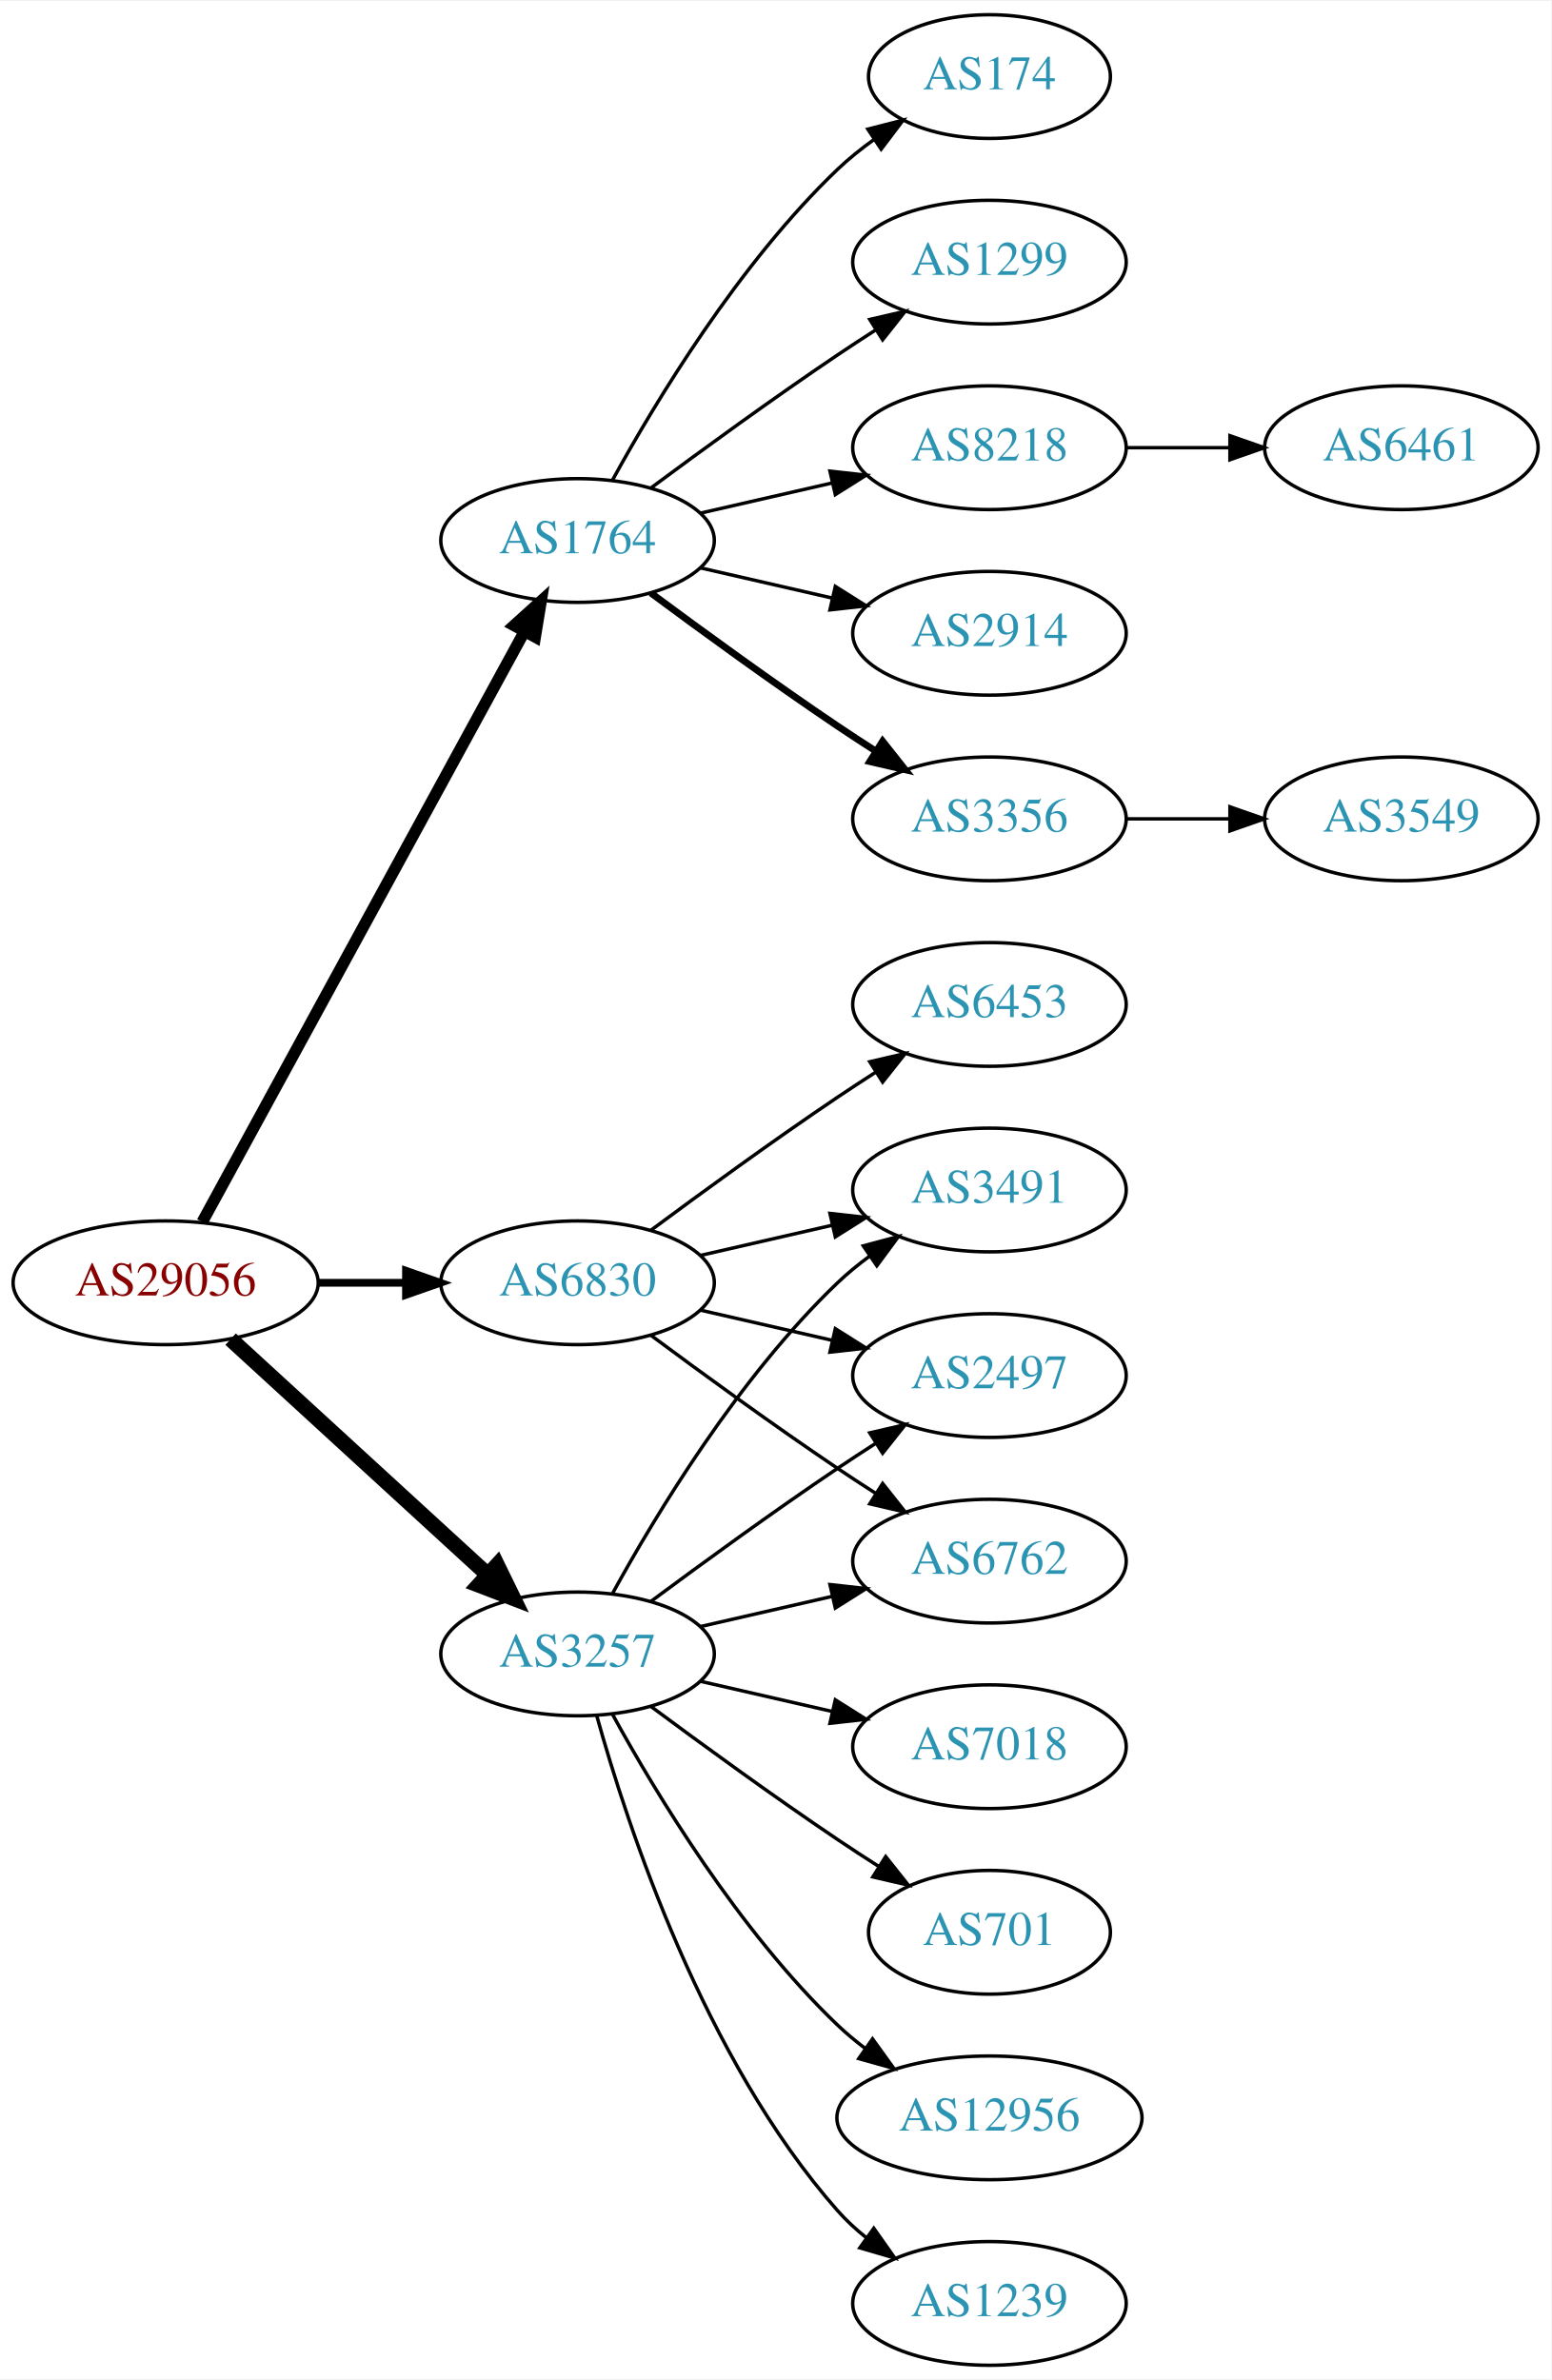
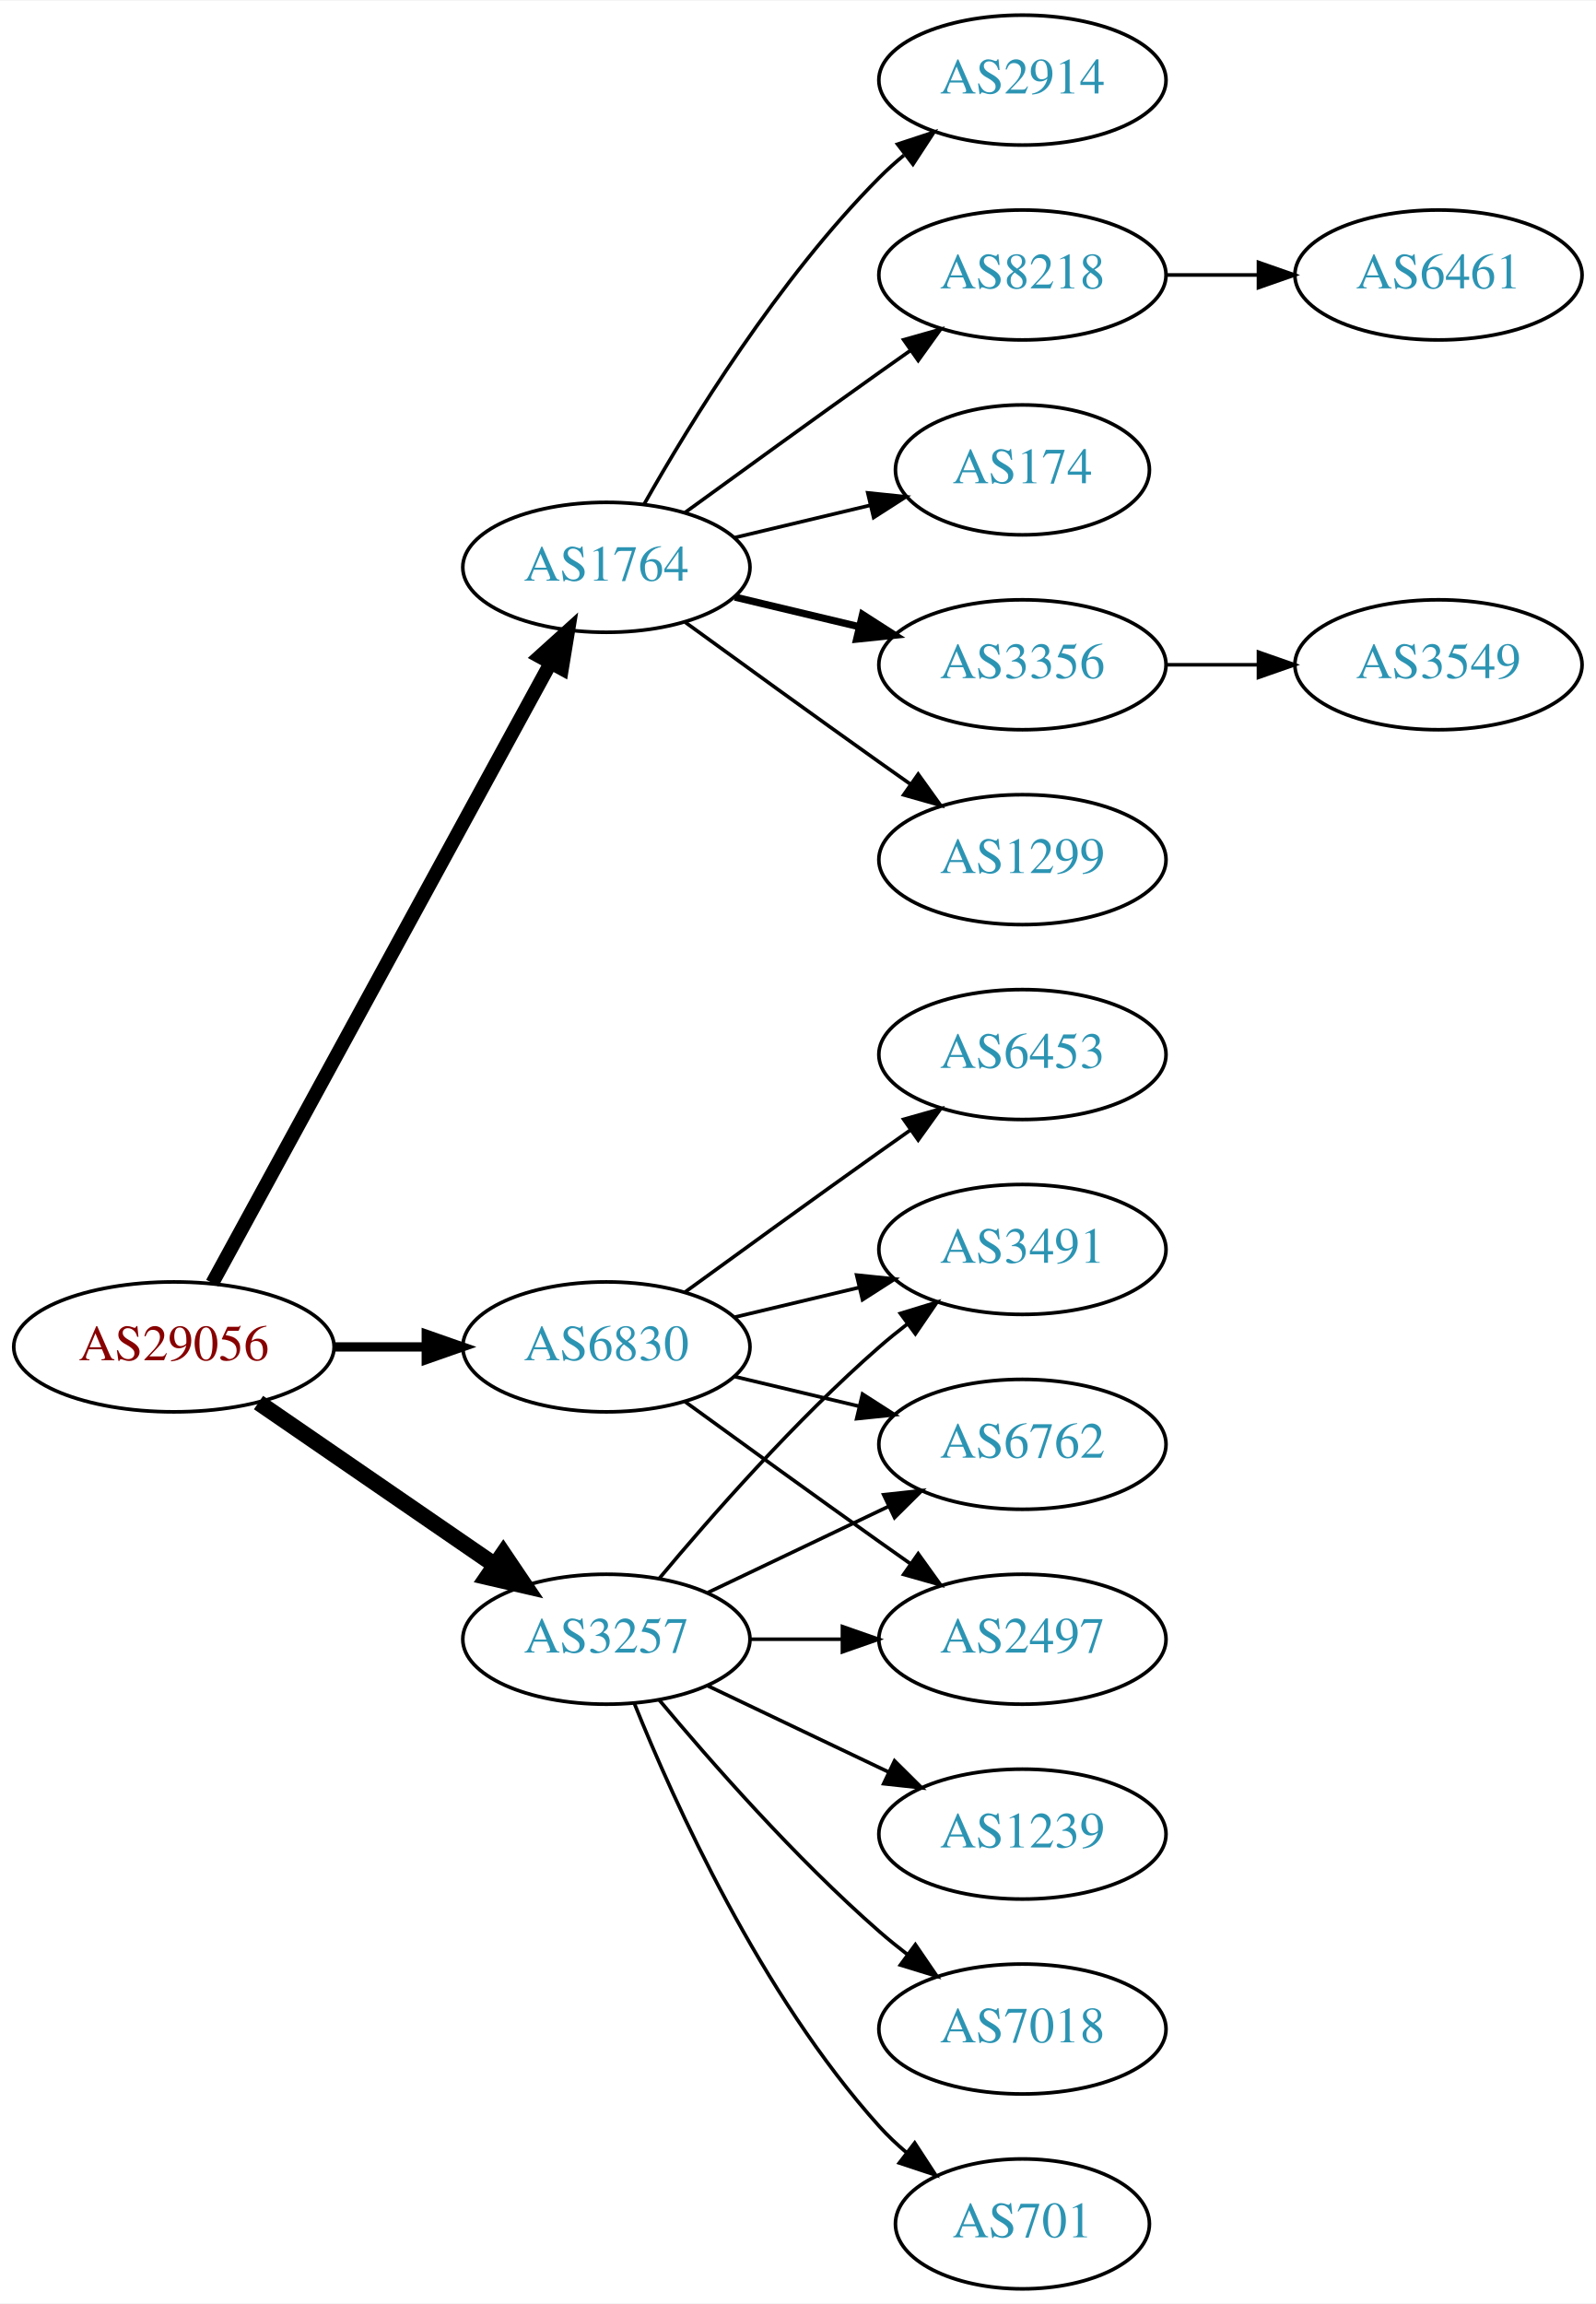
- <svg xmlns="http://www.w3.org/2000/svg" xmlns:xlink="http://www.w3.org/1999/xlink" width="451pt" height="692pt" viewBox="0.00 0.00 451.37 692.00">
-   <g id="graph0" class="graph" transform="scale(1 1) rotate(0) translate(4 688)">
-     <polygon fill="white" stroke="none" points="-4,4 -4,-688 447.37,-688 447.37,4 -4,4" />
+ <svg xmlns="http://www.w3.org/2000/svg" xmlns:xlink="http://www.w3.org/1999/xlink" width="442pt" height="638pt" viewBox="0.00 0.00 442.27 638.00">
+   <g id="graph0" class="graph" transform="scale(1 1) rotate(0) translate(4 634)">
+     <polygon fill="white" stroke="none" points="-4,4 -4,-634 438.271,-634 438.271,4 -4,4" />
    <g id="node1" class="node">
      <g id="a_node1">
        <a xlink:href="/asn/29056" xlink:title="AS29056 ~ Citycom Telekommunikation GmbH [AT]">
-           <ellipse fill="#ffffff" stroke="black" cx="44.196" cy="-315" rx="44.393" ry="18" />
-           <text text-anchor="middle" x="44.196" y="-311.3" font-family="Times,serif" font-size="14.00" fill="#880000">AS29056</text>
+           <ellipse fill="#ffffff" stroke="black" cx="44.196" cy="-261" rx="44.393" ry="18" />
+           <text text-anchor="middle" x="44.196" y="-257.3" font-family="Times,serif" font-size="14.00" fill="#880000">AS29056</text>
        </a>
      </g>
    </g>
    <g id="node2" class="node">
      <g id="a_node2">
        <a xlink:href="/asn/1764" xlink:title="AS1764 ~ NEXTLAYER-AS [AT]">
-           <ellipse fill="#ffffff" stroke="black" cx="164.039" cy="-531" rx="39.794" ry="18" />
-           <text text-anchor="middle" x="164.039" y="-527.3" font-family="Times,serif" font-size="14.00" fill="#2c94b3">AS1764</text>
+           <ellipse fill="#ffffff" stroke="black" cx="164.039" cy="-477" rx="39.794" ry="18" />
+           <text text-anchor="middle" x="164.039" y="-473.3" font-family="Times,serif" font-size="14.00" fill="#2c94b3">AS1764</text>
        </a>
      </g>
    </g>
    <g id="edge1" class="edge">
-       <path fill="none" stroke="black" stroke-width="3.375" d="M54.84,-332.676C75.521,-370.584 124.234,-459.873 148.613,-504.559" />
-       <polygon fill="black" stroke="black" stroke-width="3.375" points="145.565,-506.28 153.427,-513.383 151.71,-502.928 145.565,-506.28" />
+       <path fill="none" stroke="black" stroke-width="3.857" d="M54.84,-278.676C75.521,-316.584 124.234,-405.873 148.613,-450.559" />
+       <polygon fill="black" stroke="black" stroke-width="3.857" points="145.565,-452.28 153.427,-459.383 151.71,-448.928 145.565,-452.28" />
    </g>
    <g id="node3" class="node">
      <g id="a_node3">
        <a xlink:href="/asn/3257" xlink:title="AS3257 ~ GTT [DE]">
-           <ellipse fill="#ffffff" stroke="black" cx="164.039" cy="-207" rx="39.794" ry="18" />
-           <text text-anchor="middle" x="164.039" y="-203.3" font-family="Times,serif" font-size="14.00" fill="#2c94b3">AS3257</text>
+           <ellipse fill="#ffffff" stroke="black" cx="164.039" cy="-180" rx="39.794" ry="18" />
+           <text text-anchor="middle" x="164.039" y="-176.3" font-family="Times,serif" font-size="14.00" fill="#2c94b3">AS3257</text>
        </a>
      </g>
    </g>
    <g id="edge2" class="edge">
-       <path fill="none" stroke="black" stroke-width="4.5" d="M63.094,-298.597C83.022,-280.333 115.38,-250.678 137.857,-230.079" />
-       <polygon fill="black" stroke="black" stroke-width="4.5" points="140.647,-232.863 145.359,-223.203 135.326,-227.057 140.647,-232.863" />
+       <path fill="none" stroke="black" stroke-width="4.5" d="M67.639,-245.574C86.22,-232.802 112.781,-214.545 133.161,-200.537" />
+       <polygon fill="black" stroke="black" stroke-width="4.5" points="135.464,-203.731 141.475,-194.822 131.003,-197.242 135.464,-203.731" />
    </g>
    <g id="node4" class="node">
      <g id="a_node4">
        <a xlink:href="/asn/6830" xlink:title="AS6830 ~ LGI-UPC [AT]">
-           <ellipse fill="#ffffff" stroke="black" cx="164.039" cy="-315" rx="39.794" ry="18" />
-           <text text-anchor="middle" x="164.039" y="-311.3" font-family="Times,serif" font-size="14.00" fill="#2c94b3">AS6830</text>
+           <ellipse fill="#ffffff" stroke="black" cx="164.039" cy="-261" rx="39.794" ry="18" />
+           <text text-anchor="middle" x="164.039" y="-257.3" font-family="Times,serif" font-size="14.00" fill="#2c94b3">AS6830</text>
        </a>
      </g>
    </g>
    <g id="edge3" class="edge">
-       <path fill="none" stroke="black" stroke-width="2.25" d="M88.407,-315C96.72,-315 105.482,-315 113.965,-315" />
-       <polygon fill="black" stroke="black" stroke-width="2.25" points="114.123,-318.5 124.123,-315 114.123,-311.5 114.123,-318.5" />
+       <path fill="none" stroke="black" stroke-width="2.571" d="M88.407,-261C96.72,-261 105.482,-261 113.965,-261" />
+       <polygon fill="black" stroke="black" stroke-width="2.571" points="114.123,-264.5 124.123,-261 114.123,-257.5 114.123,-264.5" />
    </g>
    <g id="node5" class="node">
      <g id="a_node5">
-         <a xlink:href="/asn/3356" xlink:title="AS3356 ~ Level 3 Parent, LLC [US]">
-           <ellipse fill="#ffffff" stroke="black" cx="283.881" cy="-450" rx="39.794" ry="18" />
-           <text text-anchor="middle" x="283.881" y="-446.3" font-family="Times,serif" font-size="14.00" fill="#2c94b3">AS3356</text>
+         <a xlink:href="/asn/8218" xlink:title="AS8218 ~ legacy Neotelecoms [FR]">
+           <ellipse fill="#ffffff" stroke="black" cx="279.332" cy="-558" rx="39.794" ry="18" />
+           <text text-anchor="middle" x="279.332" y="-554.3" font-family="Times,serif" font-size="14.00" fill="#2c94b3">AS8218</text>
        </a>
      </g>
    </g>
    <g id="edge4" class="edge">
-       <path fill="none" stroke="black" stroke-width="2" d="M185.369,-515.723C200.231,-504.696 220.976,-489.593 239.685,-477 243.234,-474.611 246.984,-472.161 250.733,-469.758" />
-       <polygon fill="black" stroke="black" stroke-width="2" points="252.801,-472.591 259.381,-464.288 249.059,-466.675 252.801,-472.591" />
+       <path fill="none" stroke="black" d="M185.887,-492.222C200.821,-503.091 221.435,-518.025 239.685,-531 242.506,-533.005 245.449,-535.085 248.397,-537.159" />
+       <polygon fill="black" stroke="black" points="246.424,-540.05 256.621,-542.926 250.443,-534.319 246.424,-540.05" />
    </g>
    <g id="node6" class="node">
      <g id="a_node6">
        <a xlink:href="/asn/174" xlink:title="AS174 ~ Cogent Communications [US]">
-           <ellipse fill="#ffffff" stroke="black" cx="283.881" cy="-666" rx="35.194" ry="18" />
-           <text text-anchor="middle" x="283.881" y="-662.3" font-family="Times,serif" font-size="14.00" fill="#2c94b3">AS174</text>
+           <ellipse fill="#ffffff" stroke="black" cx="279.332" cy="-504" rx="35.194" ry="18" />
+           <text text-anchor="middle" x="279.332" y="-500.3" font-family="Times,serif" font-size="14.00" fill="#2c94b3">AS174</text>
        </a>
      </g>
    </g>
    <g id="edge5" class="edge">
-       <path fill="none" stroke="black" d="M174.28,-548.713C186.825,-571.561 211.002,-611.611 239.685,-639 242.939,-642.107 246.606,-645.046 250.393,-647.76" />
-       <polygon fill="black" stroke="black" points="248.495,-650.701 258.761,-653.322 252.37,-644.872 248.495,-650.701" />
+       <path fill="none" stroke="black" d="M199.646,-485.248C211.44,-488.058 224.745,-491.229 237.013,-494.153" />
+       <polygon fill="black" stroke="black" points="236.479,-497.624 247.018,-496.537 238.101,-490.814 236.479,-497.624" />
    </g>
    <g id="node7" class="node">
      <g id="a_node7">
-         <a xlink:href="/asn/1299" xlink:title="AS1299 ~ Telia Carrier [EU]">
-           <ellipse fill="#ffffff" stroke="black" cx="283.881" cy="-612" rx="39.794" ry="18" />
-           <text text-anchor="middle" x="283.881" y="-608.3" font-family="Times,serif" font-size="14.00" fill="#2c94b3">AS1299</text>
+         <a xlink:href="/asn/3356" xlink:title="AS3356 ~ Level 3 Parent, LLC [US]">
+           <ellipse fill="#ffffff" stroke="black" cx="279.332" cy="-450" rx="39.794" ry="18" />
+           <text text-anchor="middle" x="279.332" y="-446.3" font-family="Times,serif" font-size="14.00" fill="#2c94b3">AS3356</text>
        </a>
      </g>
    </g>
    <g id="edge6" class="edge">
-       <path fill="none" stroke="black" d="M185.369,-546.277C200.231,-557.304 220.976,-572.407 239.685,-585 243.234,-587.389 246.984,-589.839 250.733,-592.242" />
-       <polygon fill="black" stroke="black" points="249.059,-595.325 259.381,-597.712 252.801,-589.409 249.059,-595.325" />
+       <path fill="none" stroke="black" stroke-width="2" d="M199.646,-468.752C210.517,-466.162 222.671,-463.265 234.114,-460.538" />
+       <polygon fill="black" stroke="black" stroke-width="2" points="235.02,-463.92 243.936,-458.197 233.397,-457.111 235.02,-463.92" />
    </g>
    <g id="node8" class="node">
      <g id="a_node8">
-         <a xlink:href="/asn/8218" xlink:title="AS8218 ~ legacy Neotelecoms [FR]">
-           <ellipse fill="#ffffff" stroke="black" cx="283.881" cy="-558" rx="39.794" ry="18" />
-           <text text-anchor="middle" x="283.881" y="-554.3" font-family="Times,serif" font-size="14.00" fill="#2c94b3">AS8218</text>
+         <a xlink:href="/asn/1299" xlink:title="AS1299 ~ Telia Carrier [EU]">
+           <ellipse fill="#ffffff" stroke="black" cx="279.332" cy="-396" rx="39.794" ry="18" />
+           <text text-anchor="middle" x="279.332" y="-392.3" font-family="Times,serif" font-size="14.00" fill="#2c94b3">AS1299</text>
        </a>
      </g>
    </g>
    <g id="edge7" class="edge">
-       <path fill="none" stroke="black" d="M199.758,-538.955C211.758,-541.704 225.379,-544.825 238.071,-547.733" />
-       <polygon fill="black" stroke="black" points="237.474,-551.187 248.003,-550.009 239.037,-544.364 237.474,-551.187" />
+       <path fill="none" stroke="black" d="M185.887,-461.778C200.821,-450.909 221.435,-435.975 239.685,-423 242.506,-420.995 245.449,-418.915 248.397,-416.841" />
+       <polygon fill="black" stroke="black" points="250.443,-419.681 256.621,-411.074 246.424,-413.95 250.443,-419.681" />
    </g>
    <g id="node9" class="node">
      <g id="a_node9">
        <a xlink:href="/asn/2914" xlink:title="AS2914 ~ NTT America, Inc. [US]">
-           <ellipse fill="#ffffff" stroke="black" cx="283.881" cy="-504" rx="39.794" ry="18" />
-           <text text-anchor="middle" x="283.881" y="-500.3" font-family="Times,serif" font-size="14.00" fill="#2c94b3">AS2914</text>
+           <ellipse fill="#ffffff" stroke="black" cx="279.332" cy="-612" rx="39.794" ry="18" />
+           <text text-anchor="middle" x="279.332" y="-608.3" font-family="Times,serif" font-size="14.00" fill="#2c94b3">AS2914</text>
        </a>
      </g>
    </g>
    <g id="edge8" class="edge">
-       <path fill="none" stroke="black" d="M199.758,-523.045C211.758,-520.296 225.379,-517.175 238.071,-514.267" />
-       <polygon fill="black" stroke="black" points="239.037,-517.636 248.003,-511.991 237.474,-510.813 239.037,-517.636" />
+       <path fill="none" stroke="black" d="M174.498,-494.49C187.28,-517.096 211.712,-556.886 239.685,-585 241.796,-587.121 244.092,-589.188 246.477,-591.171" />
+       <polygon fill="black" stroke="black" points="244.73,-594.242 254.793,-597.556 248.993,-588.69 244.73,-594.242" />
    </g>
    <g id="node12" class="node">
      <g id="a_node12">
-         <a xlink:href="/asn/1239" xlink:title="AS1239 ~ Sprint [US]">
-           <ellipse fill="#ffffff" stroke="black" cx="283.881" cy="-18" rx="39.794" ry="18" />
-           <text text-anchor="middle" x="283.881" y="-14.3" font-family="Times,serif" font-size="14.00" fill="#2c94b3">AS1239</text>
+         <a xlink:href="/asn/3491" xlink:title="AS3491 ~ PCCW Global, Inc. [US]">
+           <ellipse fill="#ffffff" stroke="black" cx="279.332" cy="-288" rx="39.794" ry="18" />
+           <text text-anchor="middle" x="279.332" y="-284.3" font-family="Times,serif" font-size="14.00" fill="#2c94b3">AS3491</text>
        </a>
      </g>
    </g>
    <g id="edge11" class="edge">
-       <path fill="none" stroke="black" d="M169.612,-189.054C178.517,-157.005 200.801,-89.158 239.685,-45 242.169,-42.179 245.019,-39.551 248.044,-37.129" />
-       <polygon fill="black" stroke="black" points="250.23,-39.869 256.334,-31.209 246.162,-34.172 250.23,-39.869" />
+       <path fill="none" stroke="black" d="M178.669,-196.817C192.951,-213.929 216.498,-240.745 239.685,-261 242.151,-263.154 244.789,-265.294 247.487,-267.372" />
+       <polygon fill="black" stroke="black" points="245.512,-270.264 255.641,-273.37 249.66,-264.625 245.512,-270.264" />
    </g>
    <g id="node13" class="node">
      <g id="a_node13">
-         <a xlink:href="/asn/3491" xlink:title="AS3491 ~ PCCW Global, Inc. [US]">
-           <ellipse fill="#ffffff" stroke="black" cx="283.881" cy="-342" rx="39.794" ry="18" />
-           <text text-anchor="middle" x="283.881" y="-338.3" font-family="Times,serif" font-size="14.00" fill="#2c94b3">AS3491</text>
+         <a xlink:href="/asn/6762" xlink:title="AS6762 ~ TELECOM ITALIA SPARKLE S.p.A. [IT]">
+           <ellipse fill="#ffffff" stroke="black" cx="279.332" cy="-234" rx="39.794" ry="18" />
+           <text text-anchor="middle" x="279.332" y="-230.3" font-family="Times,serif" font-size="14.00" fill="#2c94b3">AS6762</text>
        </a>
      </g>
    </g>
    <g id="edge12" class="edge">
-       <path fill="none" stroke="black" d="M174.28,-224.713C186.825,-247.561 211.002,-287.611 239.685,-315 242.553,-317.739 245.742,-320.347 249.051,-322.785" />
-       <polygon fill="black" stroke="black" points="247.175,-325.742 257.411,-328.477 251.114,-319.956 247.175,-325.742" />
+       <path fill="none" stroke="black" d="M192.175,-192.934C207.169,-200.081 225.99,-209.052 242.213,-216.785" />
+       <polygon fill="black" stroke="black" points="240.884,-220.028 251.417,-221.171 243.895,-213.709 240.884,-220.028" />
    </g>
    <g id="node14" class="node">
      <g id="a_node14">
-         <a xlink:href="/asn/7018" xlink:title="AS7018 ~ AT&amp;T Services, Inc. [US]">
-           <ellipse fill="#ffffff" stroke="black" cx="283.881" cy="-180" rx="39.794" ry="18" />
-           <text text-anchor="middle" x="283.881" y="-176.3" font-family="Times,serif" font-size="14.00" fill="#2c94b3">AS7018</text>
+         <a xlink:href="/asn/1239" xlink:title="AS1239 ~ Sprint [US]">
+           <ellipse fill="#ffffff" stroke="black" cx="279.332" cy="-126" rx="39.794" ry="18" />
+           <text text-anchor="middle" x="279.332" y="-122.3" font-family="Times,serif" font-size="14.00" fill="#2c94b3">AS1239</text>
        </a>
      </g>
    </g>
    <g id="edge13" class="edge">
-       <path fill="none" stroke="black" d="M199.758,-199.045C211.758,-196.296 225.379,-193.175 238.071,-190.267" />
-       <polygon fill="black" stroke="black" points="239.037,-193.636 248.003,-187.991 237.474,-186.813 239.037,-193.636" />
+       <path fill="none" stroke="black" d="M192.175,-167.066C207.169,-159.919 225.99,-150.948 242.213,-143.215" />
+       <polygon fill="black" stroke="black" points="243.895,-146.291 251.417,-138.829 240.884,-139.972 243.895,-146.291" />
    </g>
    <g id="node15" class="node">
      <g id="a_node15">
-         <a xlink:href="/asn/2497" xlink:title="AS2497 ~ Internet Initiative Japan Inc. [JP]">
-           <ellipse fill="#ffffff" stroke="black" cx="283.881" cy="-288" rx="39.794" ry="18" />
-           <text text-anchor="middle" x="283.881" y="-284.3" font-family="Times,serif" font-size="14.00" fill="#2c94b3">AS2497</text>
+         <a xlink:href="/asn/7018" xlink:title="AS7018 ~ AT&amp;T Services, Inc. [US]">
+           <ellipse fill="#ffffff" stroke="black" cx="279.332" cy="-72" rx="39.794" ry="18" />
+           <text text-anchor="middle" x="279.332" y="-68.3" font-family="Times,serif" font-size="14.00" fill="#2c94b3">AS7018</text>
        </a>
      </g>
    </g>
    <g id="edge14" class="edge">
-       <path fill="none" stroke="black" d="M185.369,-222.277C200.231,-233.304 220.976,-248.407 239.685,-261 243.234,-263.389 246.984,-265.839 250.733,-268.242" />
-       <polygon fill="black" stroke="black" points="249.059,-271.325 259.381,-273.712 252.801,-265.409 249.059,-271.325" />
+       <path fill="none" stroke="black" d="M178.669,-163.183C192.951,-146.071 216.498,-119.255 239.685,-99 242.151,-96.846 244.789,-94.706 247.487,-92.628" />
+       <polygon fill="black" stroke="black" points="249.66,-95.375 255.641,-86.63 245.512,-89.736 249.66,-95.375" />
    </g>
    <g id="node16" class="node">
      <g id="a_node16">
        <a xlink:href="/asn/701" xlink:title="AS701 ~ UUNET [US]">
-           <ellipse fill="#ffffff" stroke="black" cx="283.881" cy="-126" rx="35.194" ry="18" />
-           <text text-anchor="middle" x="283.881" y="-122.3" font-family="Times,serif" font-size="14.00" fill="#2c94b3">AS701</text>
+           <ellipse fill="#ffffff" stroke="black" cx="279.332" cy="-18" rx="35.194" ry="18" />
+           <text text-anchor="middle" x="279.332" y="-14.3" font-family="Times,serif" font-size="14.00" fill="#2c94b3">AS701</text>
        </a>
      </g>
    </g>
    <g id="edge15" class="edge">
-       <path fill="none" stroke="black" d="M185.369,-191.723C200.231,-180.696 220.976,-165.593 239.685,-153 243.502,-150.431 247.552,-147.79 251.583,-145.214" />
-       <polygon fill="black" stroke="black" points="253.687,-148.025 260.277,-139.729 249.952,-142.105 253.687,-148.025" />
+       <path fill="none" stroke="black" d="M171.786,-162.213C182.837,-134.757 206.891,-81.422 239.685,-45 242.001,-42.428 244.606,-39.969 247.341,-37.657" />
+       <polygon fill="black" stroke="black" points="249.479,-40.428 255.264,-31.552 245.207,-34.883 249.479,-40.428" />
    </g>
    <g id="node17" class="node">
      <g id="a_node17">
-         <a xlink:href="/asn/12956" xlink:title="AS12956 ~ TELXIUS [ES]">
-           <ellipse fill="#ffffff" stroke="black" cx="283.881" cy="-72" rx="44.393" ry="18" />
-           <text text-anchor="middle" x="283.881" y="-68.3" font-family="Times,serif" font-size="14.00" fill="#2c94b3">AS12956</text>
+         <a xlink:href="/asn/2497" xlink:title="AS2497 ~ Internet Initiative Japan Inc. [JP]">
+           <ellipse fill="#ffffff" stroke="black" cx="279.332" cy="-180" rx="39.794" ry="18" />
+           <text text-anchor="middle" x="279.332" y="-176.3" font-family="Times,serif" font-size="14.00" fill="#2c94b3">AS2497</text>
        </a>
      </g>
    </g>
    <g id="edge16" class="edge">
-       <path fill="none" stroke="black" d="M174.28,-189.287C186.825,-166.439 211.002,-126.389 239.685,-99 242.192,-96.607 244.943,-94.313 247.805,-92.145" />
-       <polygon fill="black" stroke="black" points="249.857,-94.982 256.056,-86.389 245.852,-89.241 249.857,-94.982" />
+       <path fill="none" stroke="black" d="M203.711,-180C211.914,-180 220.678,-180 229.21,-180" />
+       <polygon fill="black" stroke="black" points="229.449,-183.5 239.449,-180 229.449,-176.5 229.449,-183.5" />
+     </g>
+     <g id="edge19" class="edge">
+       <path fill="none" stroke="black" d="M199.646,-269.248C210.517,-271.838 222.671,-274.735 234.114,-277.462" />
+       <polygon fill="black" stroke="black" points="233.397,-280.889 243.936,-279.803 235.02,-274.08 233.397,-280.889" />
+     </g>
+     <g id="edge20" class="edge">
+       <path fill="none" stroke="black" d="M199.646,-252.752C210.517,-250.162 222.671,-247.265 234.114,-244.538" />
+       <polygon fill="black" stroke="black" points="235.02,-247.92 243.936,-242.197 233.397,-241.111 235.02,-247.92" />
+     </g>
+     <g id="edge17" class="edge">
+       <path fill="none" stroke="black" d="M185.887,-245.778C200.821,-234.909 221.435,-219.975 239.685,-207 242.506,-204.995 245.449,-202.915 248.397,-200.841" />
+       <polygon fill="black" stroke="black" points="250.443,-203.681 256.621,-195.074 246.424,-197.95 250.443,-203.681" />
    </g>
    <g id="node18" class="node">
      <g id="a_node18">
-         <a xlink:href="/asn/6762" xlink:title="AS6762 ~ TELECOM ITALIA SPARKLE S.p.A. [IT]">
-           <ellipse fill="#ffffff" stroke="black" cx="283.881" cy="-234" rx="39.794" ry="18" />
-           <text text-anchor="middle" x="283.881" y="-230.3" font-family="Times,serif" font-size="14.00" fill="#2c94b3">AS6762</text>
-         </a>
-       </g>
-     </g>
-     <g id="edge17" class="edge">
-       <path fill="none" stroke="black" d="M199.758,-214.955C211.758,-217.704 225.379,-220.825 238.071,-223.733" />
-       <polygon fill="black" stroke="black" points="237.474,-227.187 248.003,-226.009 239.037,-220.364 237.474,-227.187" />
-     </g>
-     <g id="edge20" class="edge">
-       <path fill="none" stroke="black" d="M199.758,-322.955C211.758,-325.704 225.379,-328.825 238.071,-331.733" />
-       <polygon fill="black" stroke="black" points="237.474,-335.187 248.003,-334.009 239.037,-328.364 237.474,-335.187" />
-     </g>
-     <g id="edge19" class="edge">
-       <path fill="none" stroke="black" d="M199.758,-307.045C211.758,-304.296 225.379,-301.175 238.071,-298.267" />
-       <polygon fill="black" stroke="black" points="239.037,-301.636 248.003,-295.991 237.474,-294.813 239.037,-301.636" />
+         <a xlink:href="/asn/6453" xlink:title="AS6453 ~ TATA COMMUNICATIONS (AMERICA) INC [US]">
+           <ellipse fill="#ffffff" stroke="black" cx="279.332" cy="-342" rx="39.794" ry="18" />
+           <text text-anchor="middle" x="279.332" y="-338.3" font-family="Times,serif" font-size="14.00" fill="#2c94b3">AS6453</text>
+         </a>
+       </g>
    </g>
    <g id="edge18" class="edge">
-       <path fill="none" stroke="black" d="M185.369,-299.723C200.231,-288.696 220.976,-273.593 239.685,-261 243.234,-258.611 246.984,-256.161 250.733,-253.758" />
-       <polygon fill="black" stroke="black" points="252.801,-256.591 259.381,-248.288 249.059,-250.675 252.801,-256.591" />
-     </g>
-     <g id="node19" class="node">
-       <g id="a_node19">
-         <a xlink:href="/asn/6453" xlink:title="AS6453 ~ TATA COMMUNICATIONS (AMERICA) INC [US]">
-           <ellipse fill="#ffffff" stroke="black" cx="283.881" cy="-396" rx="39.794" ry="18" />
-           <text text-anchor="middle" x="283.881" y="-392.3" font-family="Times,serif" font-size="14.00" fill="#2c94b3">AS6453</text>
-         </a>
-       </g>
-     </g>
-     <g id="edge21" class="edge">
-       <path fill="none" stroke="black" d="M185.369,-330.277C200.231,-341.304 220.976,-356.407 239.685,-369 243.234,-371.389 246.984,-373.839 250.733,-376.242" />
-       <polygon fill="black" stroke="black" points="249.059,-379.325 259.381,-381.712 252.801,-373.409 249.059,-379.325" />
+       <path fill="none" stroke="black" d="M185.887,-276.222C200.821,-287.091 221.435,-302.025 239.685,-315 242.506,-317.005 245.449,-319.085 248.397,-321.159" />
+       <polygon fill="black" stroke="black" points="246.424,-324.05 256.621,-326.926 250.443,-318.319 246.424,-324.05" />
    </g>
    <g id="node10" class="node">
      <g id="a_node10">
-         <a xlink:href="/asn/3549" xlink:title="AS3549 ~ Level 3 Parent, LLC [US]">
-           <ellipse fill="#ffffff" stroke="black" cx="403.724" cy="-450" rx="39.794" ry="18" />
-           <text text-anchor="middle" x="403.724" y="-446.3" font-family="Times,serif" font-size="14.00" fill="#2c94b3">AS3549</text>
+         <a xlink:href="/asn/6461" xlink:title="AS6461 ~ ZAYO-6461 [US]">
+           <ellipse fill="#ffffff" stroke="black" cx="394.625" cy="-558" rx="39.794" ry="18" />
+           <text text-anchor="middle" x="394.625" y="-554.3" font-family="Times,serif" font-size="14.00" fill="#2c94b3">AS6461</text>
        </a>
      </g>
    </g>
    <g id="edge9" class="edge">
-       <path fill="none" stroke="black" d="M323.794,-450C333.347,-450 343.697,-450 353.659,-450" />
-       <polygon fill="black" stroke="black" points="353.852,-453.5 363.852,-450 353.852,-446.5 353.852,-453.5" />
+       <path fill="none" stroke="black" d="M319.004,-558C327.207,-558 335.971,-558 344.503,-558" />
+       <polygon fill="black" stroke="black" points="344.742,-561.5 354.742,-558 344.742,-554.5 344.742,-561.5" />
    </g>
    <g id="node11" class="node">
      <g id="a_node11">
-         <a xlink:href="/asn/6461" xlink:title="AS6461 ~ ZAYO-6461 [US]">
-           <ellipse fill="#ffffff" stroke="black" cx="403.724" cy="-558" rx="39.794" ry="18" />
-           <text text-anchor="middle" x="403.724" y="-554.3" font-family="Times,serif" font-size="14.00" fill="#2c94b3">AS6461</text>
+         <a xlink:href="/asn/3549" xlink:title="AS3549 ~ Level 3 Parent, LLC [US]">
+           <ellipse fill="#ffffff" stroke="black" cx="394.625" cy="-450" rx="39.794" ry="18" />
+           <text text-anchor="middle" x="394.625" y="-446.3" font-family="Times,serif" font-size="14.00" fill="#2c94b3">AS3549</text>
        </a>
      </g>
    </g>
    <g id="edge10" class="edge">
-       <path fill="none" stroke="black" d="M323.794,-558C333.347,-558 343.697,-558 353.659,-558" />
-       <polygon fill="black" stroke="black" points="353.852,-561.5 363.852,-558 353.852,-554.5 353.852,-561.5" />
+       <path fill="none" stroke="black" d="M319.004,-450C327.207,-450 335.971,-450 344.503,-450" />
+       <polygon fill="black" stroke="black" points="344.742,-453.5 354.742,-450 344.742,-446.5 344.742,-453.5" />
    </g>
  </g>
</svg>
